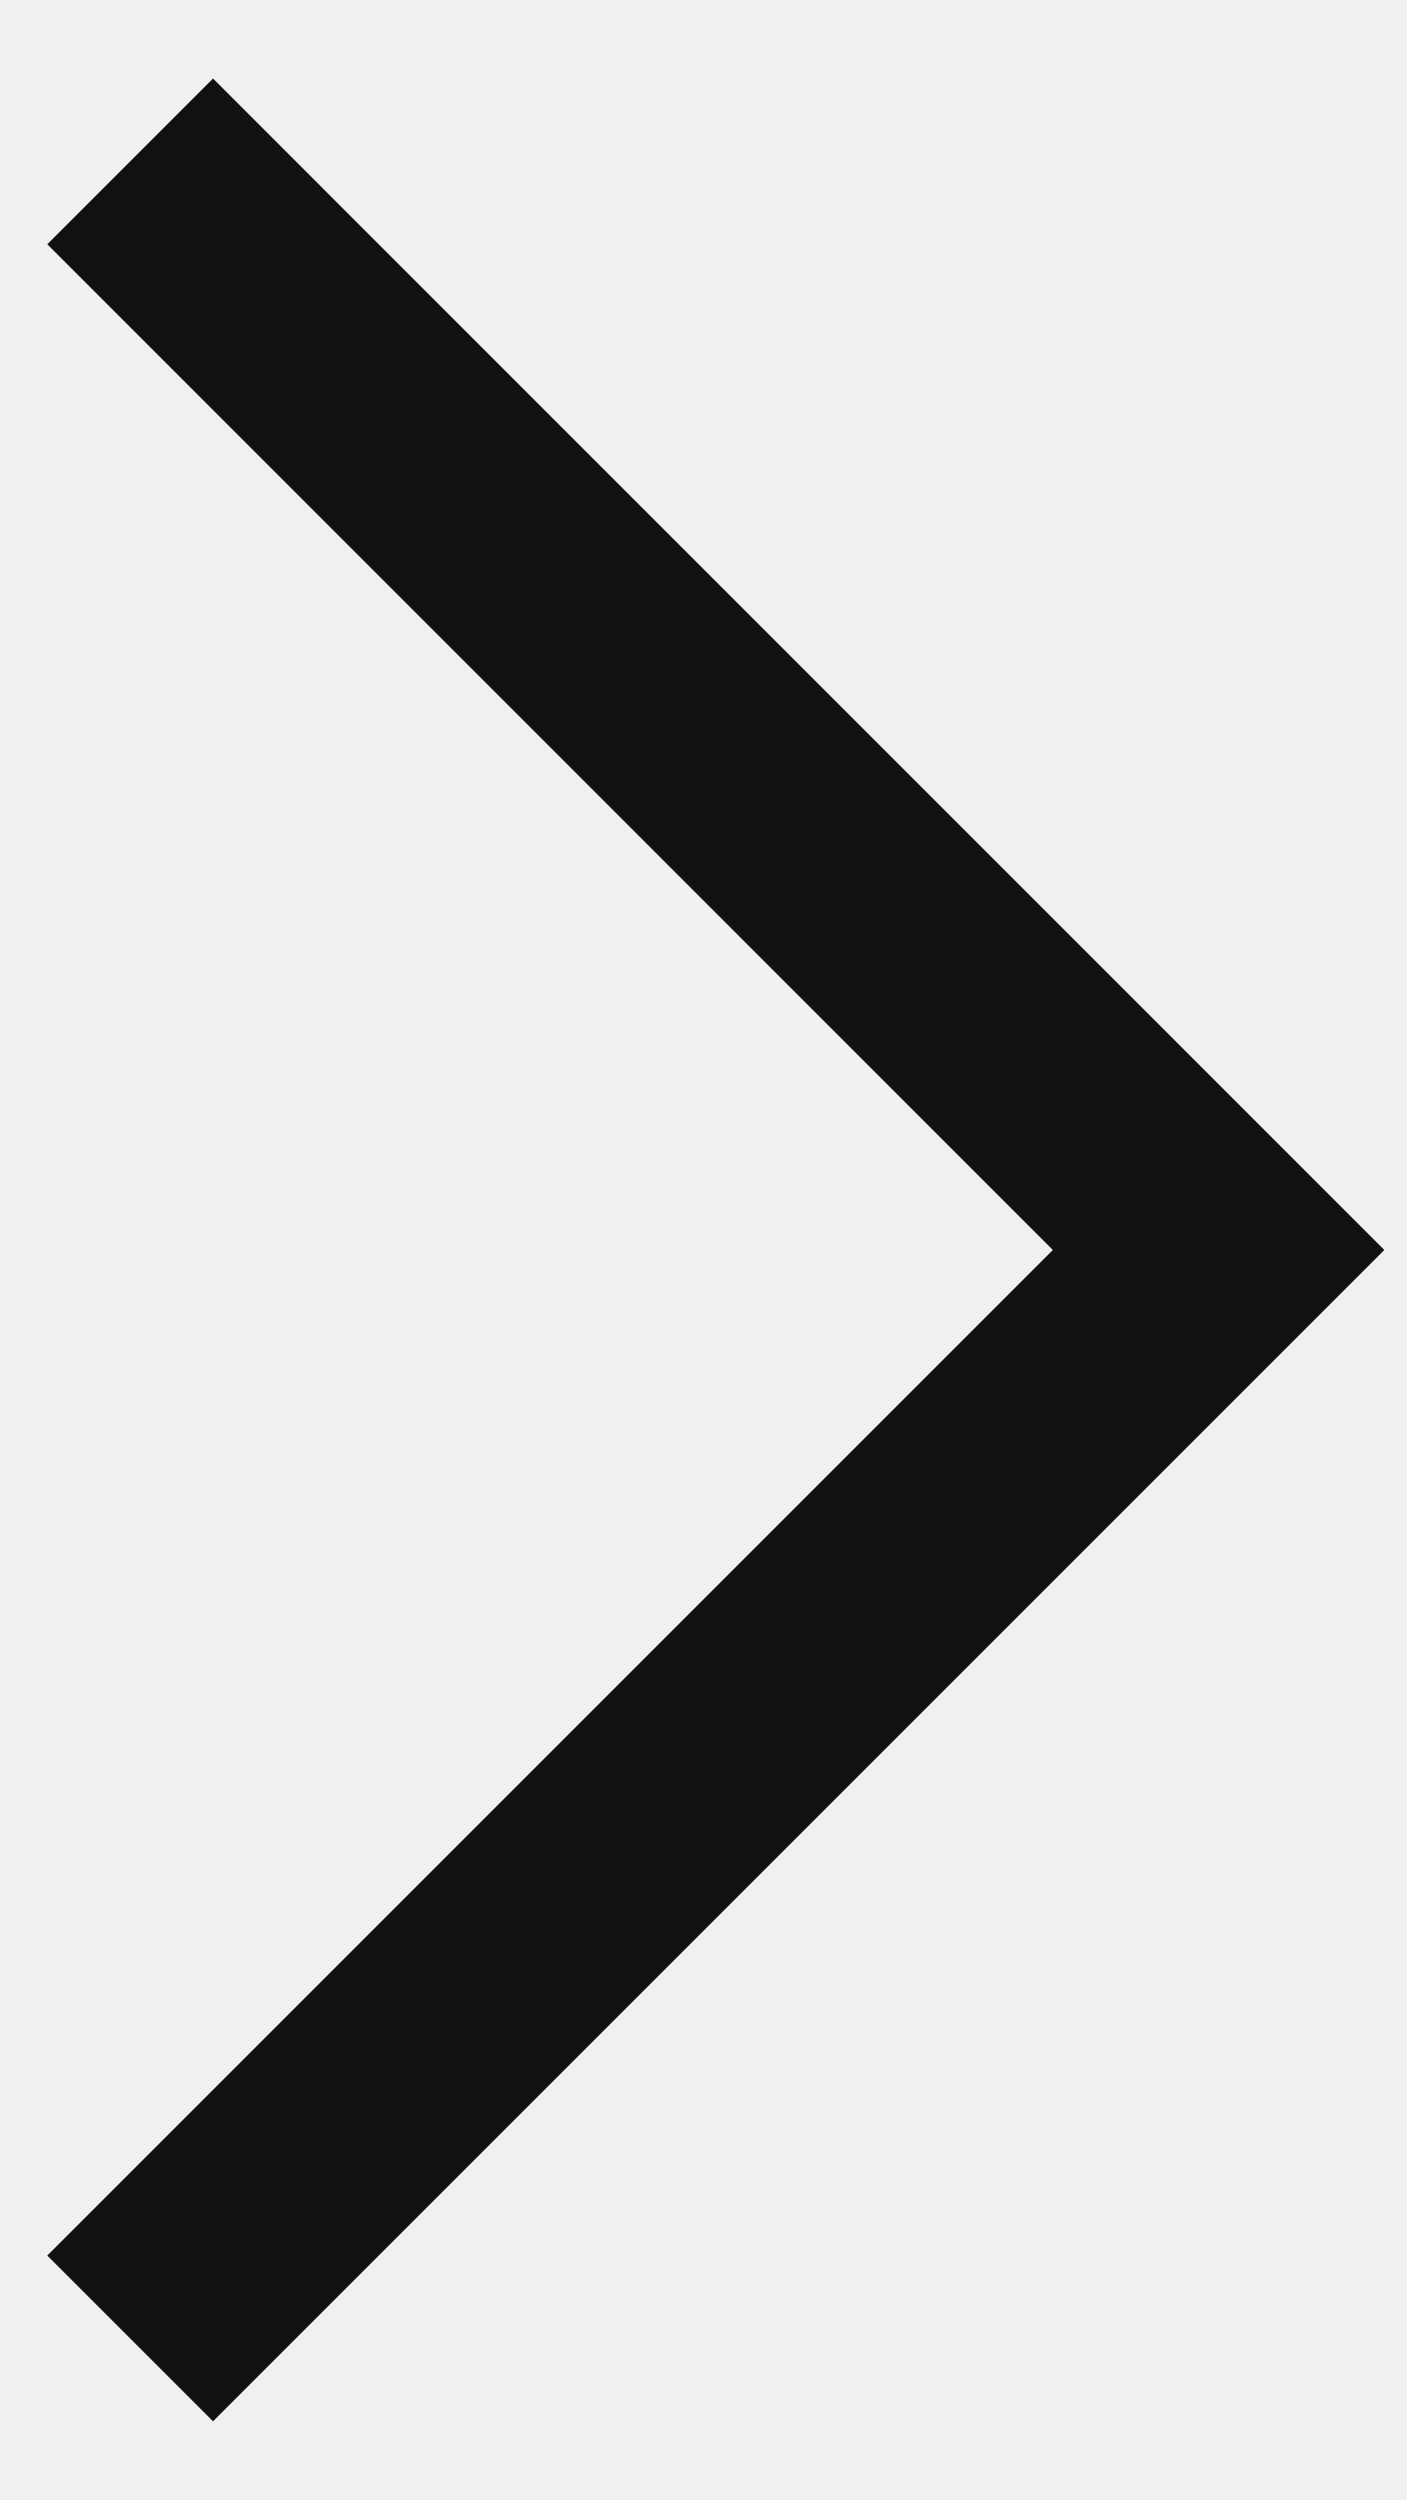
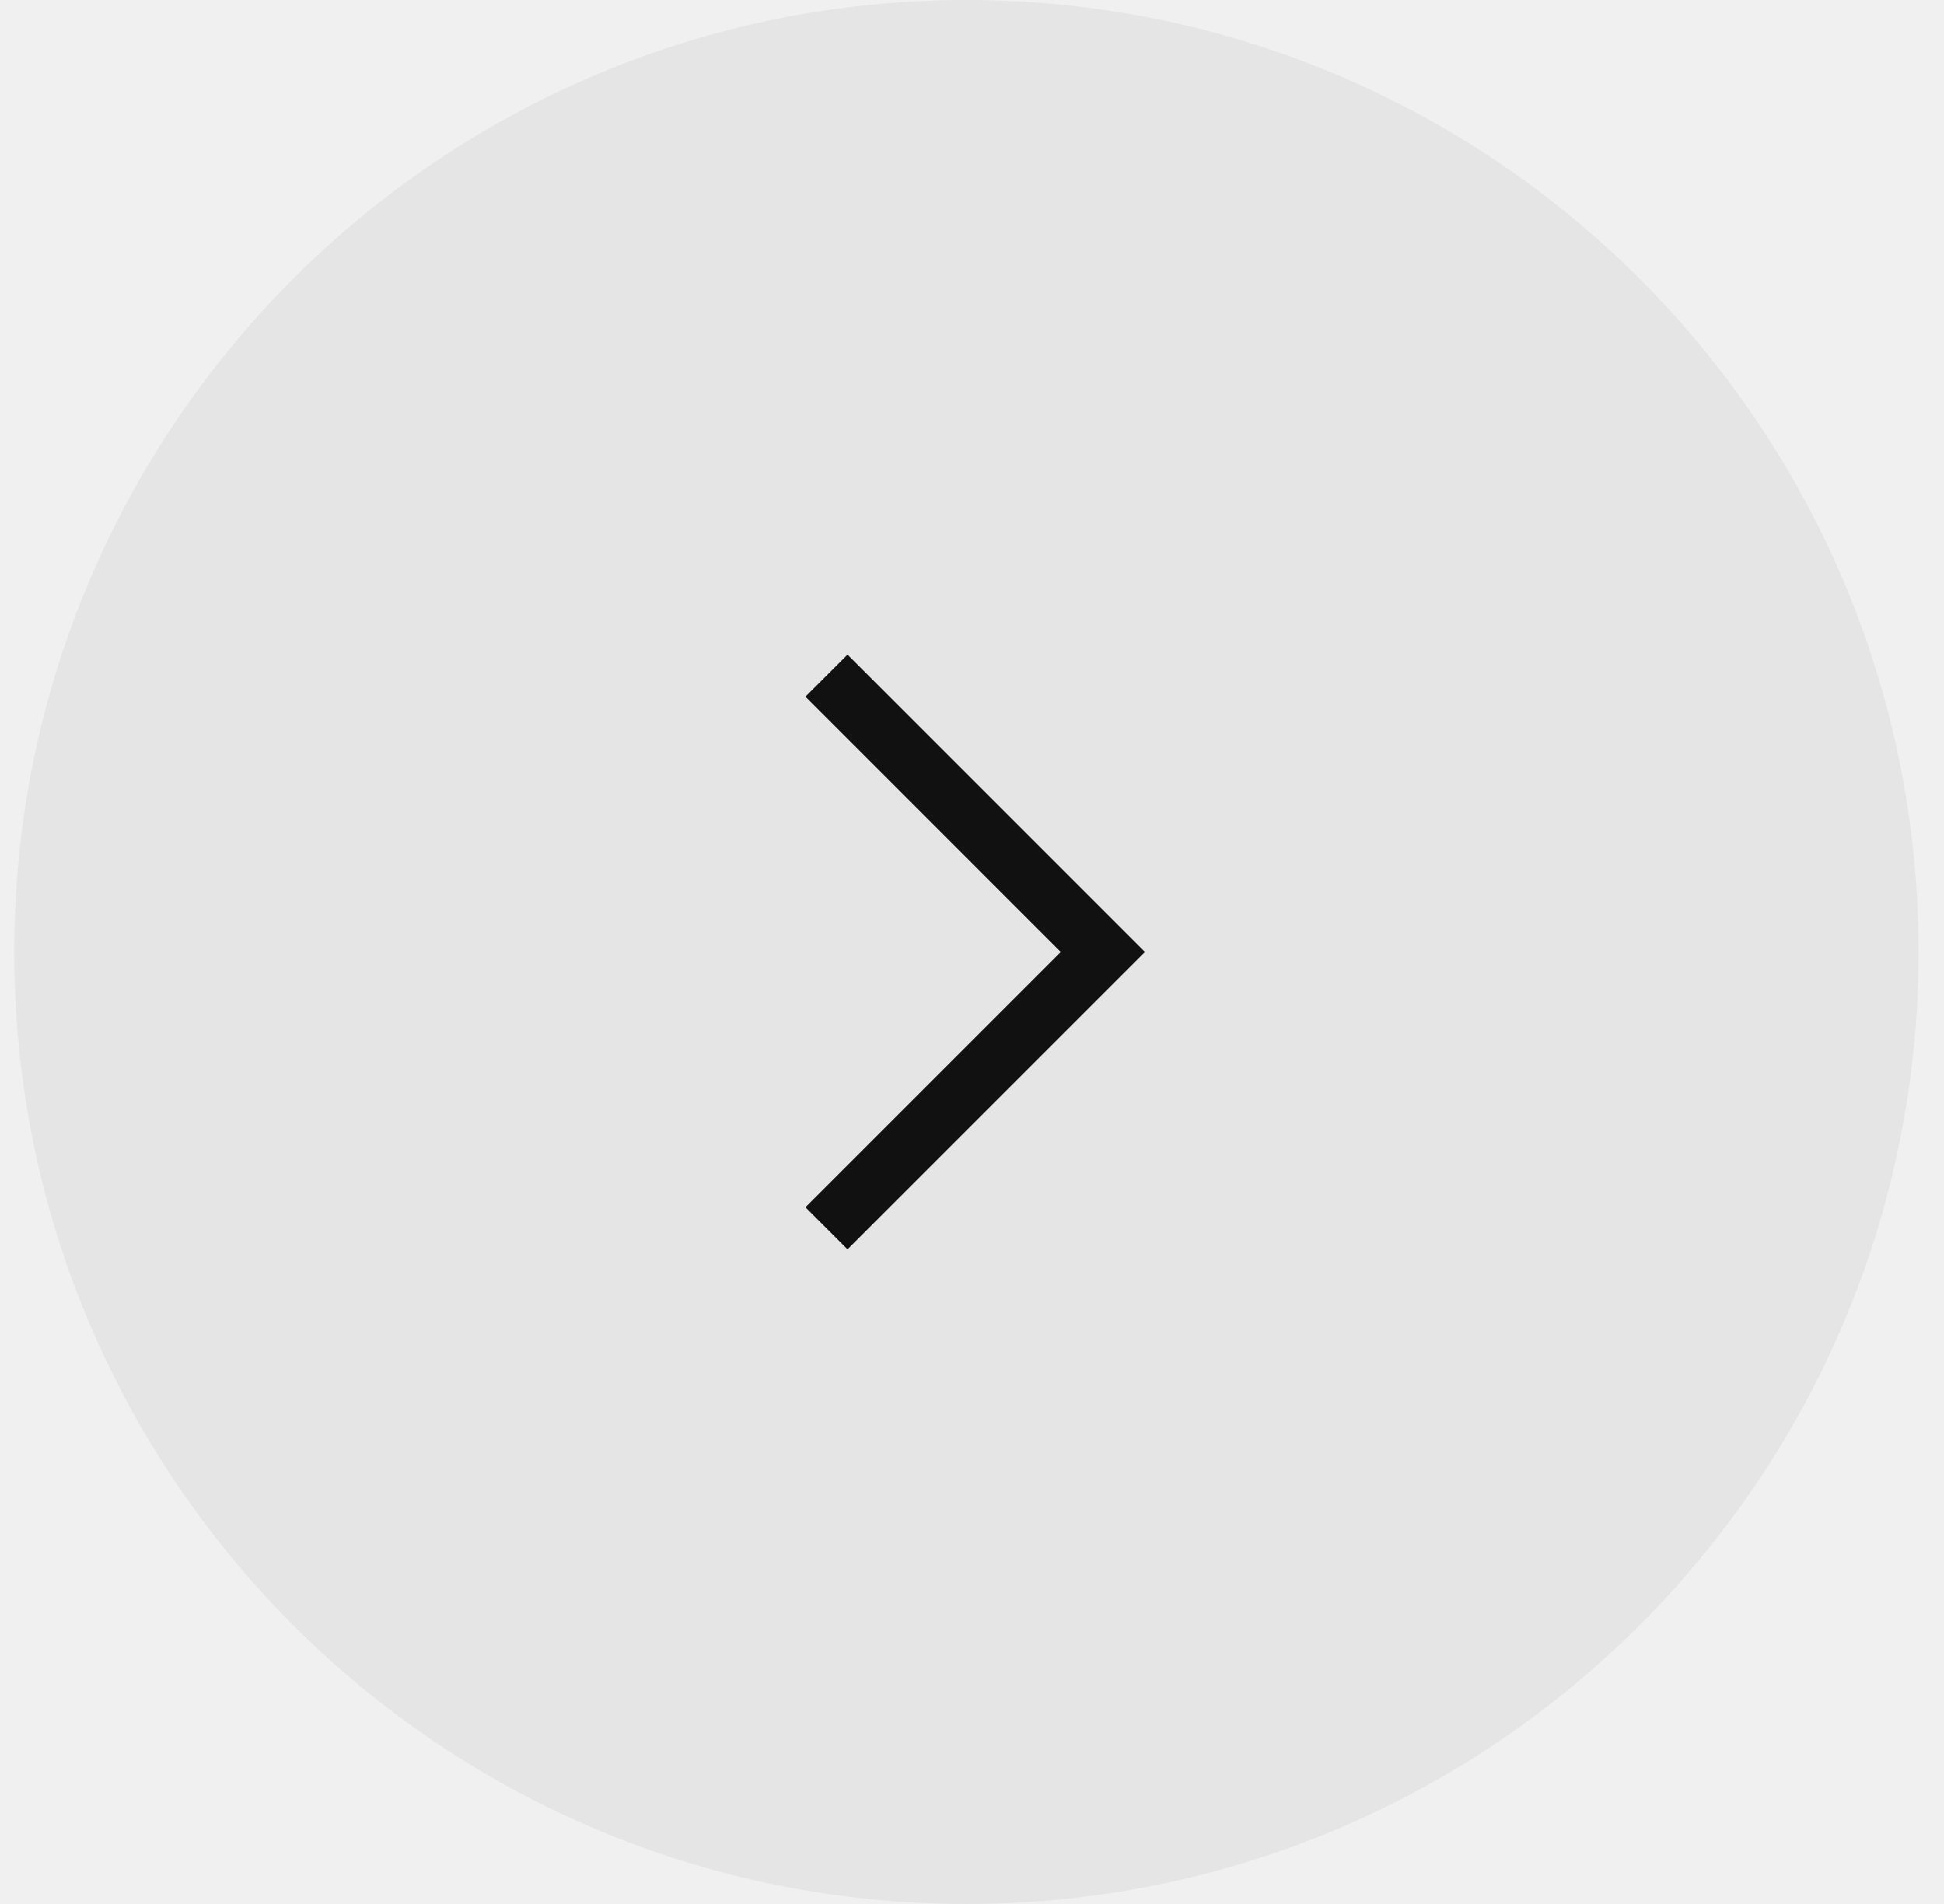
- <svg xmlns="http://www.w3.org/2000/svg" width="9" height="16" viewBox="0 0 9 16" fill="none">
-   <path d="M0.833 14.966L7.799 8L0.833 1.033" stroke="#111111" stroke-width="1.5" />
+ <svg xmlns="http://www.w3.org/2000/svg" width="49" height="48" viewBox="0 0 49 48" fill="none">
+   <rect x="0.359" width="48" height="48" rx="24" fill="#E5E5E5" />
+   <g clip-path="url(#clip0_1_83)">
+     <path d="M20.833 30.966L27.799 24L20.833 17.033" stroke="#111111" stroke-width="1.5" />
+   </g>
+   <defs>
+     <clipPath id="clip0_1_83">
+       <rect width="24" height="24" fill="white" transform="translate(12.3594 12)" />
+     </clipPath>
+   </defs>
</svg>
